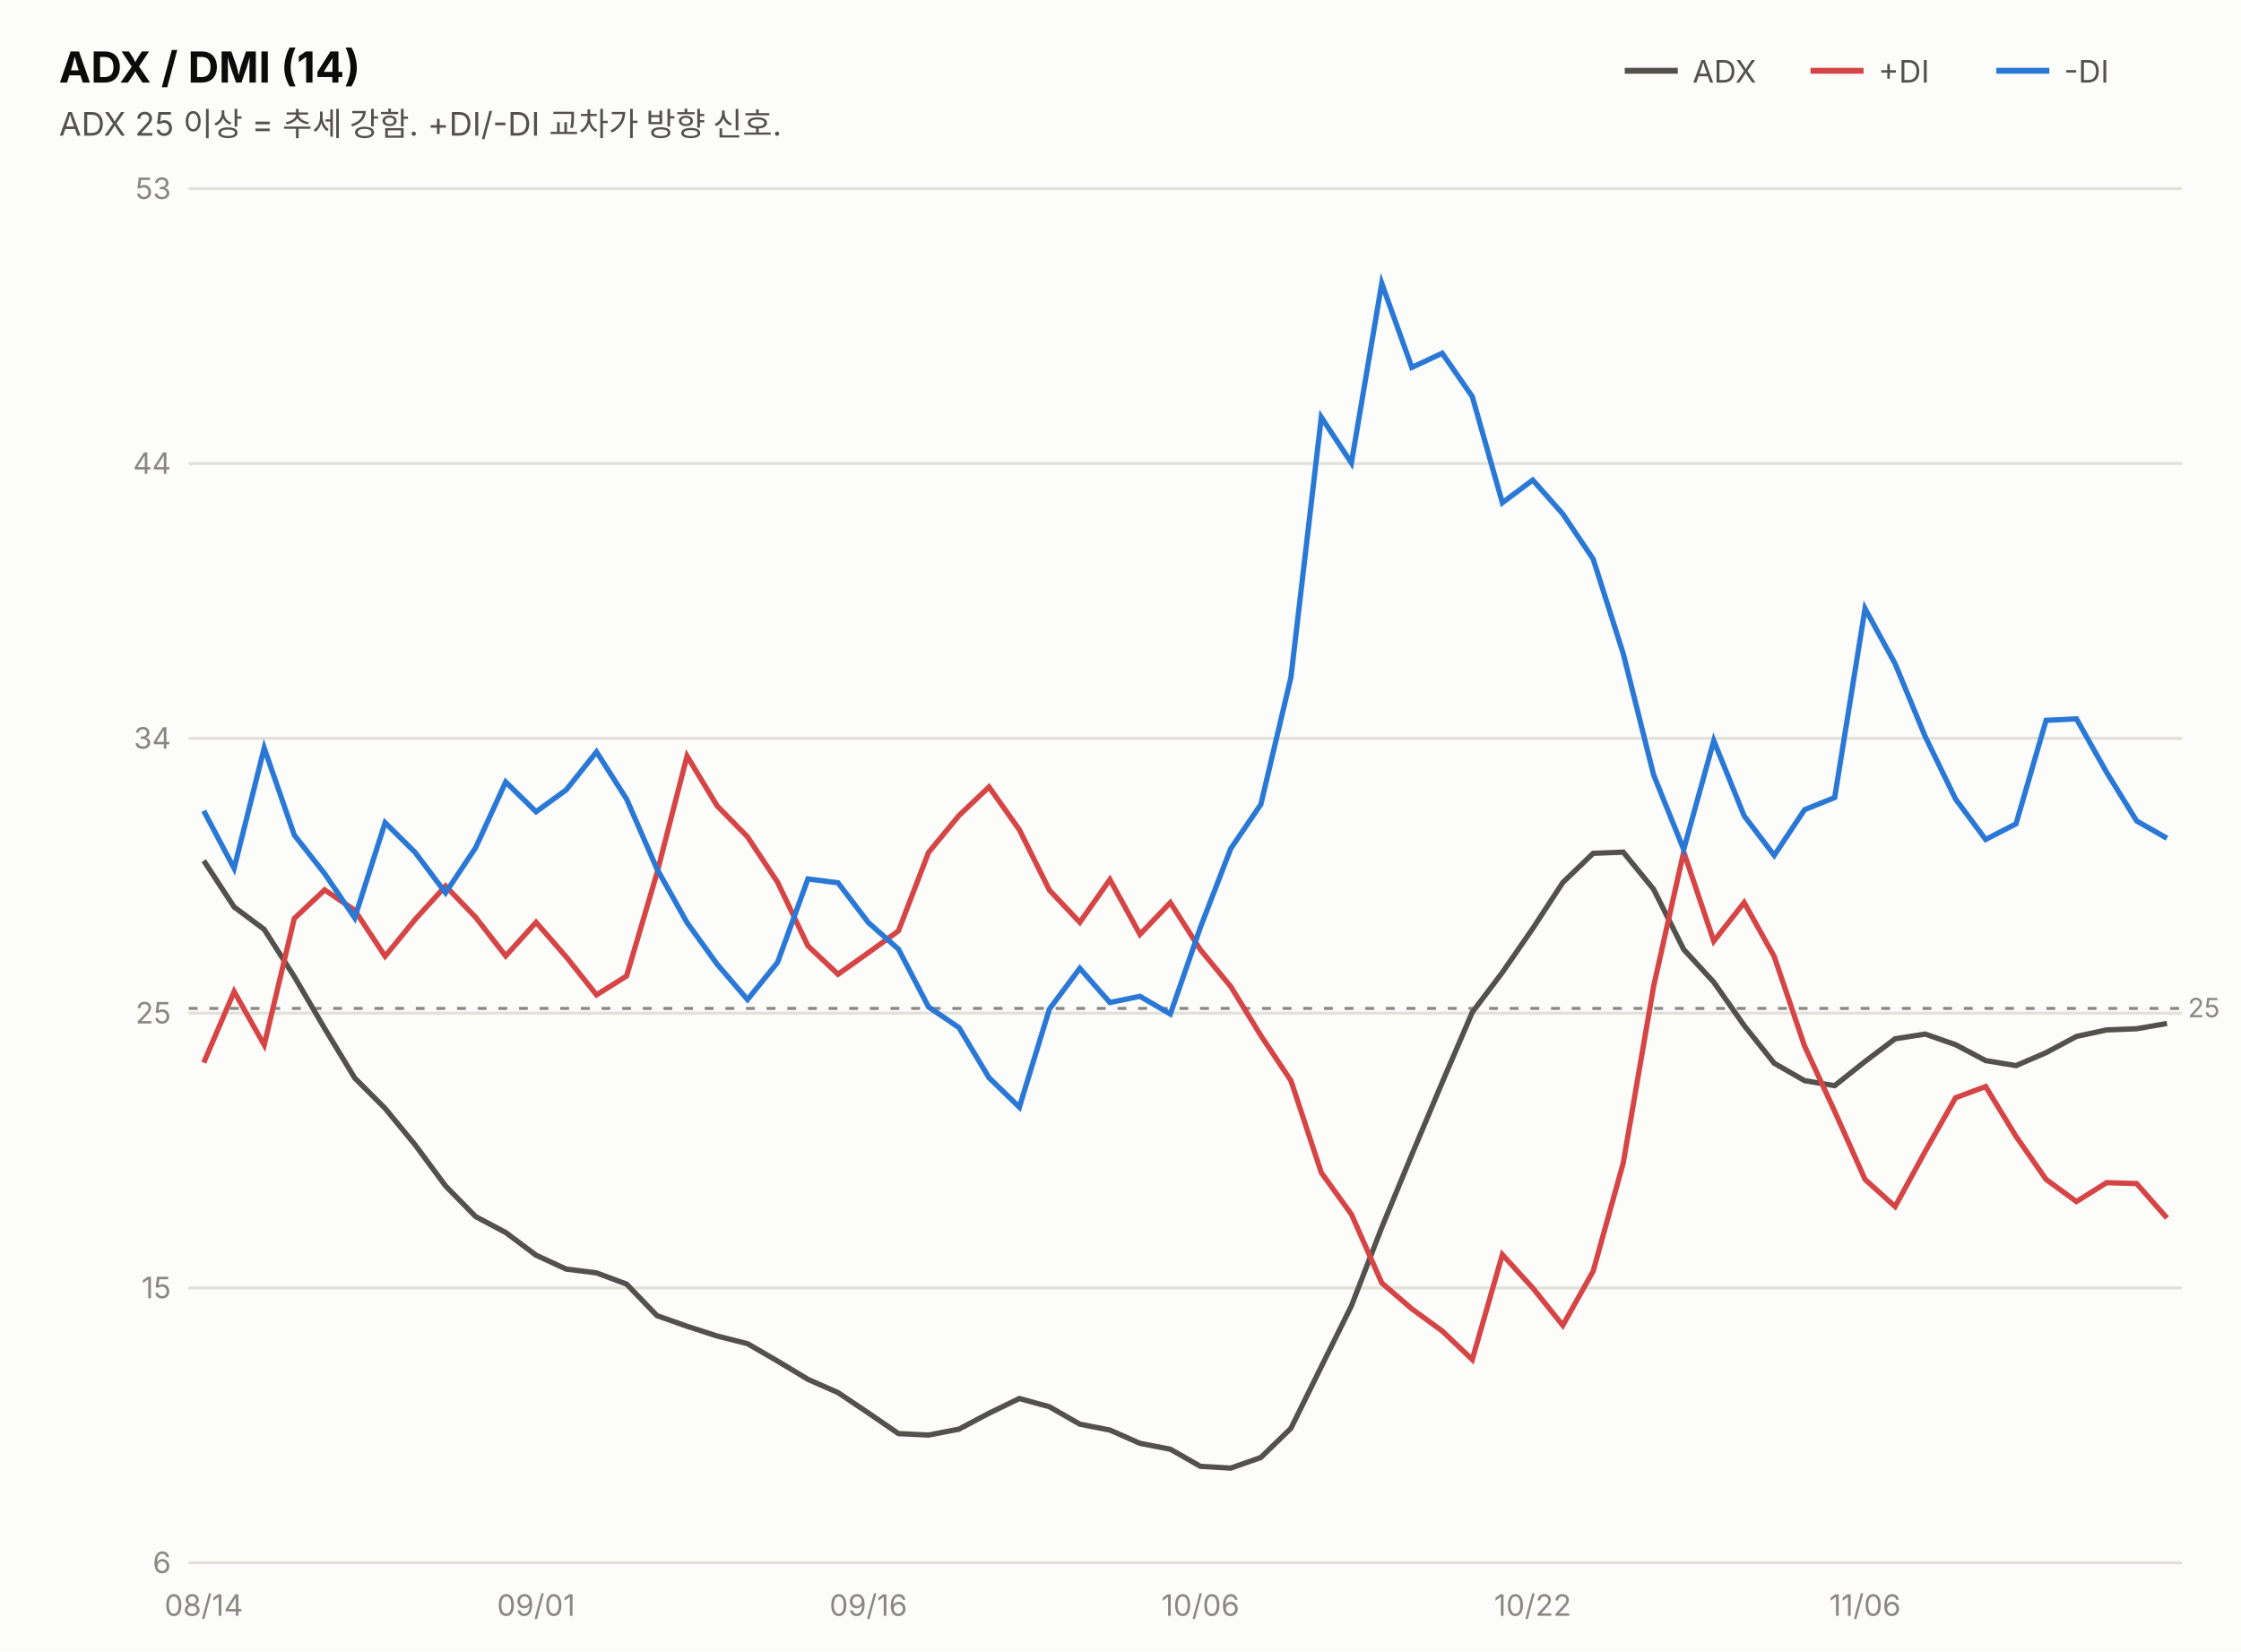
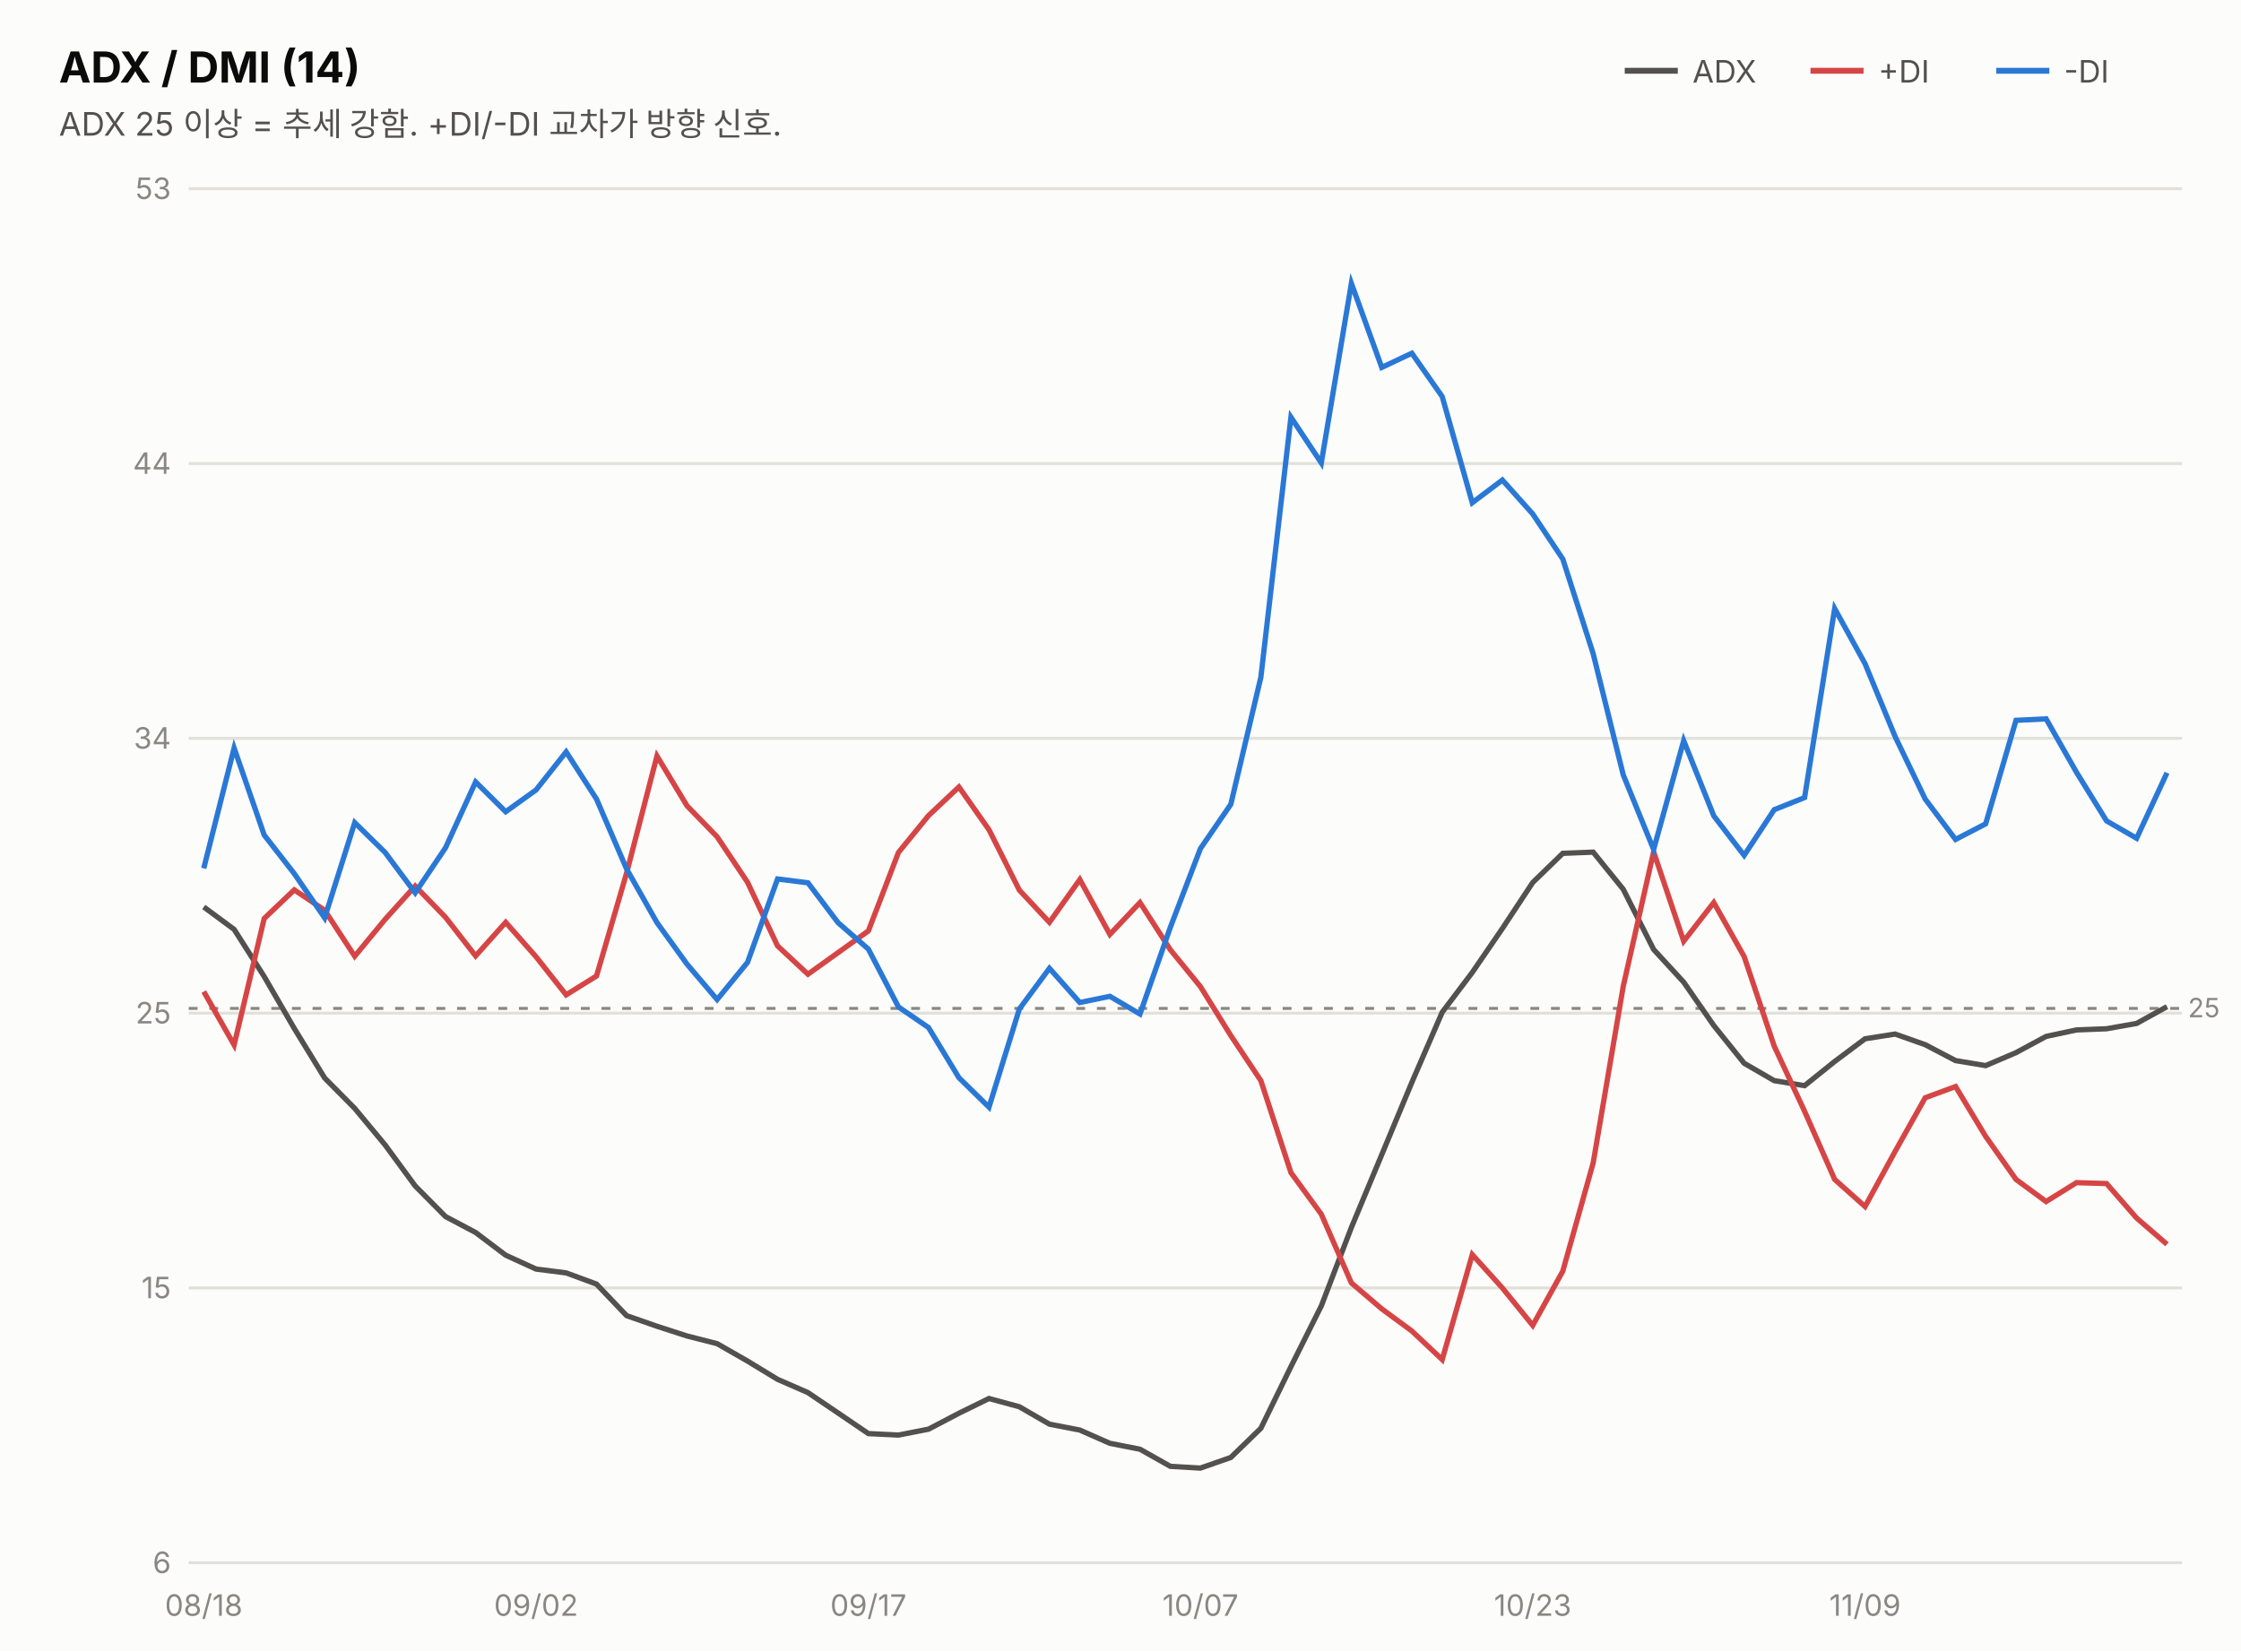
<svg xmlns="http://www.w3.org/2000/svg" width="760" height="560" viewBox="0 0 760 560" font-family="system-ui,-apple-system,&quot;Segoe UI&quot;,&quot;Malgun Gothic&quot;,&quot;Apple SD Gothic Neo&quot;,sans-serif">
  <rect width="760" height="560" fill="#fcfcfb" />
  <text x="20" y="28" font-size="14.5" font-weight="700" fill="#0b0b0b">ADX / DMI (14)</text>
  <text x="20" y="46" font-size="11" fill="#52514e">ADX 25 이상 = 추세 강함. +DI/-DI 교차가 방향 신호.</text>
  <line x1="551" y1="24" x2="569" y2="24" stroke="#52514e" stroke-width="2" />
  <text x="574" y="28" font-size="10.5" fill="#52514e">ADX</text>
  <line x1="614" y1="24" x2="632" y2="24" stroke="#d64545" stroke-width="2" />
  <text x="637" y="28" font-size="10.5" fill="#52514e">+DI</text>
  <line x1="677" y1="24" x2="695" y2="24" stroke="#2a78d6" stroke-width="2" />
  <text x="700" y="28" font-size="10.5" fill="#52514e">-DI</text>
  <line x1="64" y1="530.0" x2="740" y2="530.0" stroke="#e1e0d9" stroke-width="1" />
  <text x="58" y="533.5" font-size="10" fill="#898781" text-anchor="end" style="font-variant-numeric:tabular-nums">6</text>
  <line x1="64" y1="436.8" x2="740" y2="436.8" stroke="#e1e0d9" stroke-width="1" />
  <text x="58" y="440.3" font-size="10" fill="#898781" text-anchor="end" style="font-variant-numeric:tabular-nums">15</text>
  <line x1="64" y1="343.6" x2="740" y2="343.6" stroke="#e1e0d9" stroke-width="1" />
  <text x="58" y="347.1" font-size="10" fill="#898781" text-anchor="end" style="font-variant-numeric:tabular-nums">25</text>
  <line x1="64" y1="250.4" x2="740" y2="250.4" stroke="#e1e0d9" stroke-width="1" />
  <text x="58" y="253.9" font-size="10" fill="#898781" text-anchor="end" style="font-variant-numeric:tabular-nums">34</text>
  <line x1="64" y1="157.2" x2="740" y2="157.2" stroke="#e1e0d9" stroke-width="1" />
  <text x="58" y="160.7" font-size="10" fill="#898781" text-anchor="end" style="font-variant-numeric:tabular-nums">44</text>
  <line x1="64" y1="64.0" x2="740" y2="64.0" stroke="#e1e0d9" stroke-width="1" />
  <text x="58" y="67.5" font-size="10" fill="#898781" text-anchor="end" style="font-variant-numeric:tabular-nums">53</text>
  <line x1="64" y1="342.0" x2="740" y2="342.0" stroke="#898781" stroke-width="1" stroke-dasharray="3 4" />
  <text x="742" y="345.0" font-size="9" fill="#898781">25</text>
-   <path d="M69.1,291.9 L79.4,307.6 L89.6,315.2 L99.8,331.2 L110.1,348.8 L120.3,365.6 L130.6,375.9 L140.8,388.3 L151.1,402.2 L161.3,412.6 L171.5,418.0 L181.8,425.7 L192.0,430.4 L202.3,431.7 L212.5,435.5 L222.8,446.2 L233.0,449.8 L243.2,453.1 L253.5,455.7 L263.7,461.6 L274.0,467.8 L284.2,472.3 L294.5,479.2 L304.7,486.2 L314.9,486.7 L325.2,484.7 L335.4,479.3 L345.7,474.3 L355.9,477.1 L366.2,483.0 L376.4,485.0 L386.6,489.5 L396.9,491.5 L407.1,497.3 L417.4,497.9 L427.6,494.3 L437.8,484.4 L448.1,463.5 L458.3,442.9 L468.6,416.3 L478.8,391.6 L489.1,367.1 L499.3,343.3 L509.5,329.8 L519.8,314.9 L530.0,299.3 L540.3,289.4 L550.5,289.0 L560.8,301.6 L571.0,322.0 L581.2,333.1 L591.5,347.8 L601.7,360.6 L612.0,366.5 L622.2,368.2 L632.5,360.0 L642.7,352.3 L652.9,350.7 L663.2,354.3 L673.4,359.7 L683.7,361.4 L693.9,357.0 L704.2,351.5 L714.4,349.3 L724.6,348.9 L734.9,347.1" fill="none" stroke="#52514e" stroke-width="1.8" />
-   <path d="M69.1,360.4 L79.4,336.3 L89.6,354.4 L99.8,311.5 L110.1,301.8 L120.3,308.7 L130.6,324.3 L140.8,311.8 L151.1,300.5 L161.3,311.1 L171.5,324.2 L181.8,312.8 L192.0,324.5 L202.3,337.4 L212.5,331.0 L222.8,296.1 L233.0,256.4 L243.2,273.3 L253.5,283.8 L263.7,299.2 L274.0,320.8 L284.2,330.4 L294.5,323.1 L304.7,315.7 L314.9,289.1 L325.2,276.6 L335.4,266.9 L345.7,281.4 L355.9,301.9 L366.2,312.8 L376.4,298.3 L386.6,316.9 L396.9,306.1 L407.1,322.1 L417.4,334.6 L427.6,351.2 L437.8,366.5 L448.1,397.7 L458.3,411.8 L468.6,435.1 L478.8,443.9 L489.1,451.4 L499.3,461.1 L509.5,425.5 L519.8,436.8 L530.0,449.5 L540.3,431.1 L550.5,394.4 L560.8,334.5 L571.0,288.9 L581.2,319.2 L591.5,306.1 L601.7,324.4 L612.0,354.8 L622.2,376.9 L632.5,400.0 L642.7,409.2 L652.9,390.5 L663.2,372.3 L673.4,368.5 L683.7,385.4 L693.9,400.0 L704.2,407.5 L714.4,401.1 L724.6,401.4 L734.9,413.1" fill="none" stroke="#d64545" stroke-width="1.8" />
-   <path d="M69.1,275.0 L79.4,294.5 L89.6,253.7 L99.8,283.2 L110.1,296.3 L120.3,311.3 L130.6,279.0 L140.8,289.1 L151.1,302.8 L161.3,287.5 L171.5,265.2 L181.8,275.3 L192.0,267.9 L202.3,255.0 L212.5,271.0 L222.8,294.7 L233.0,312.9 L243.2,327.0 L253.5,339.0 L263.7,326.4 L274.0,298.1 L284.2,299.4 L294.5,312.9 L304.7,321.9 L314.9,341.5 L325.2,348.5 L335.4,365.5 L345.7,375.5 L355.9,342.2 L366.2,328.4 L376.4,340.0 L386.6,337.9 L396.9,343.9 L407.1,314.5 L417.4,287.8 L427.6,272.8 L437.8,229.7 L448.1,141.5 L458.3,157.0 L468.6,96.1 L478.8,124.6 L489.1,119.8 L499.3,134.5 L509.5,170.5 L519.8,162.8 L530.0,174.3 L540.3,189.6 L550.5,221.7 L560.8,262.8 L571.0,288.1 L581.2,251.2 L591.5,276.7 L601.7,290.1 L612.0,274.6 L622.2,270.5 L632.5,206.4 L642.7,225.1 L652.9,249.8 L663.2,271.0 L673.4,284.7 L683.7,279.4 L693.9,244.3 L704.2,243.8 L714.4,261.9 L724.6,278.4 L734.9,284.3" fill="none" stroke="#2a78d6" stroke-width="1.8" />
-   <text x="69.1" y="548" font-size="10" fill="#898781" text-anchor="middle">08/14</text>
-   <text x="181.8" y="548" font-size="10" fill="#898781" text-anchor="middle">09/01</text>
-   <text x="294.5" y="548" font-size="10" fill="#898781" text-anchor="middle">09/16</text>
-   <text x="407.1" y="548" font-size="10" fill="#898781" text-anchor="middle">10/06</text>
-   <text x="519.8" y="548" font-size="10" fill="#898781" text-anchor="middle">10/22</text>
-   <text x="632.5" y="548" font-size="10" fill="#898781" text-anchor="middle">11/06</text>
+   <path d="M69.1,307.6 L79.4,315.2 L89.6,331.2 L99.8,348.8 L110.1,365.6 L120.3,375.9 L130.6,388.3 L140.8,402.2 L151.1,412.6 L161.3,418.0 L171.5,425.7 L181.8,430.4 L192.0,431.7 L202.3,435.5 L212.5,446.2 L222.8,449.8 L233.0,453.1 L243.2,455.7 L253.5,461.6 L263.7,467.8 L274.0,472.3 L284.2,479.2 L294.5,486.2 L304.7,486.7 L314.9,484.7 L325.2,479.3 L335.4,474.3 L345.7,477.1 L355.9,483.0 L366.2,485.0 L376.4,489.5 L386.6,491.5 L396.9,497.3 L407.1,497.9 L417.4,494.3 L427.6,484.4 L437.8,463.5 L448.1,442.9 L458.3,416.3 L468.6,391.6 L478.8,367.1 L489.1,343.3 L499.3,329.8 L509.5,314.9 L519.8,299.3 L530.0,289.4 L540.3,289.0 L550.5,301.6 L560.8,322.0 L571.0,333.1 L581.2,347.8 L591.5,360.6 L601.7,366.5 L612.0,368.2 L622.2,360.0 L632.5,352.3 L642.7,350.7 L652.9,354.3 L663.2,359.7 L673.4,361.4 L683.7,357.0 L693.9,351.5 L704.2,349.3 L714.4,348.9 L724.6,347.1 L734.9,341.4" fill="none" stroke="#52514e" stroke-width="1.8" />
+   <path d="M69.1,336.3 L79.4,354.4 L89.6,311.5 L99.8,301.8 L110.1,308.7 L120.3,324.3 L130.6,311.8 L140.8,300.5 L151.1,311.1 L161.3,324.2 L171.5,312.8 L181.8,324.5 L192.0,337.4 L202.3,331.0 L212.5,296.1 L222.8,256.4 L233.0,273.3 L243.2,283.8 L253.5,299.2 L263.7,320.8 L274.0,330.4 L284.2,323.1 L294.5,315.7 L304.7,289.1 L314.9,276.6 L325.2,266.9 L335.4,281.4 L345.7,301.9 L355.9,312.8 L366.2,298.3 L376.4,316.9 L386.6,306.1 L396.9,322.1 L407.1,334.6 L417.4,351.2 L427.6,366.5 L437.8,397.7 L448.1,411.8 L458.3,435.1 L468.6,443.9 L478.8,451.4 L489.1,461.1 L499.3,425.5 L509.5,436.8 L519.8,449.5 L530.0,431.1 L540.3,394.4 L550.5,334.5 L560.8,288.9 L571.0,319.2 L581.2,306.1 L591.5,324.4 L601.7,354.8 L612.0,376.9 L622.2,400.0 L632.5,409.2 L642.7,390.5 L652.9,372.3 L663.2,368.5 L673.4,385.4 L683.7,400.0 L693.9,407.5 L704.2,401.1 L714.4,401.4 L724.6,413.1 L734.9,422.0" fill="none" stroke="#d64545" stroke-width="1.8" />
+   <path d="M69.1,294.5 L79.4,253.7 L89.6,283.2 L99.8,296.3 L110.1,311.3 L120.3,279.0 L130.6,289.1 L140.8,302.8 L151.1,287.5 L161.3,265.2 L171.5,275.3 L181.8,267.9 L192.0,255.0 L202.3,271.0 L212.5,294.7 L222.8,312.9 L233.0,327.0 L243.2,339.0 L253.5,326.4 L263.7,298.1 L274.0,299.4 L284.2,312.9 L294.5,321.9 L304.7,341.5 L314.9,348.5 L325.2,365.5 L335.4,375.5 L345.7,342.2 L355.9,328.4 L366.2,340.0 L376.4,337.9 L386.6,343.9 L396.9,314.5 L407.1,287.8 L417.4,272.8 L427.6,229.7 L437.8,141.5 L448.1,157.0 L458.3,96.1 L468.6,124.6 L478.8,119.8 L489.1,134.5 L499.3,170.5 L509.5,162.8 L519.8,174.3 L530.0,189.6 L540.3,221.7 L550.5,262.8 L560.8,288.1 L571.0,251.2 L581.2,276.7 L591.5,290.1 L601.7,274.6 L612.0,270.5 L622.2,206.4 L632.5,225.1 L642.7,249.8 L652.9,271.0 L663.2,284.7 L673.4,279.4 L683.7,244.3 L693.9,243.8 L704.2,261.9 L714.4,278.4 L724.6,284.3 L734.9,262.1" fill="none" stroke="#2a78d6" stroke-width="1.8" />
+   <text x="69.1" y="548" font-size="10" fill="#898781" text-anchor="middle">08/18</text>
+   <text x="181.8" y="548" font-size="10" fill="#898781" text-anchor="middle">09/02</text>
+   <text x="294.5" y="548" font-size="10" fill="#898781" text-anchor="middle">09/17</text>
+   <text x="407.1" y="548" font-size="10" fill="#898781" text-anchor="middle">10/07</text>
+   <text x="519.8" y="548" font-size="10" fill="#898781" text-anchor="middle">10/23</text>
+   <text x="632.5" y="548" font-size="10" fill="#898781" text-anchor="middle">11/09</text>
</svg>
